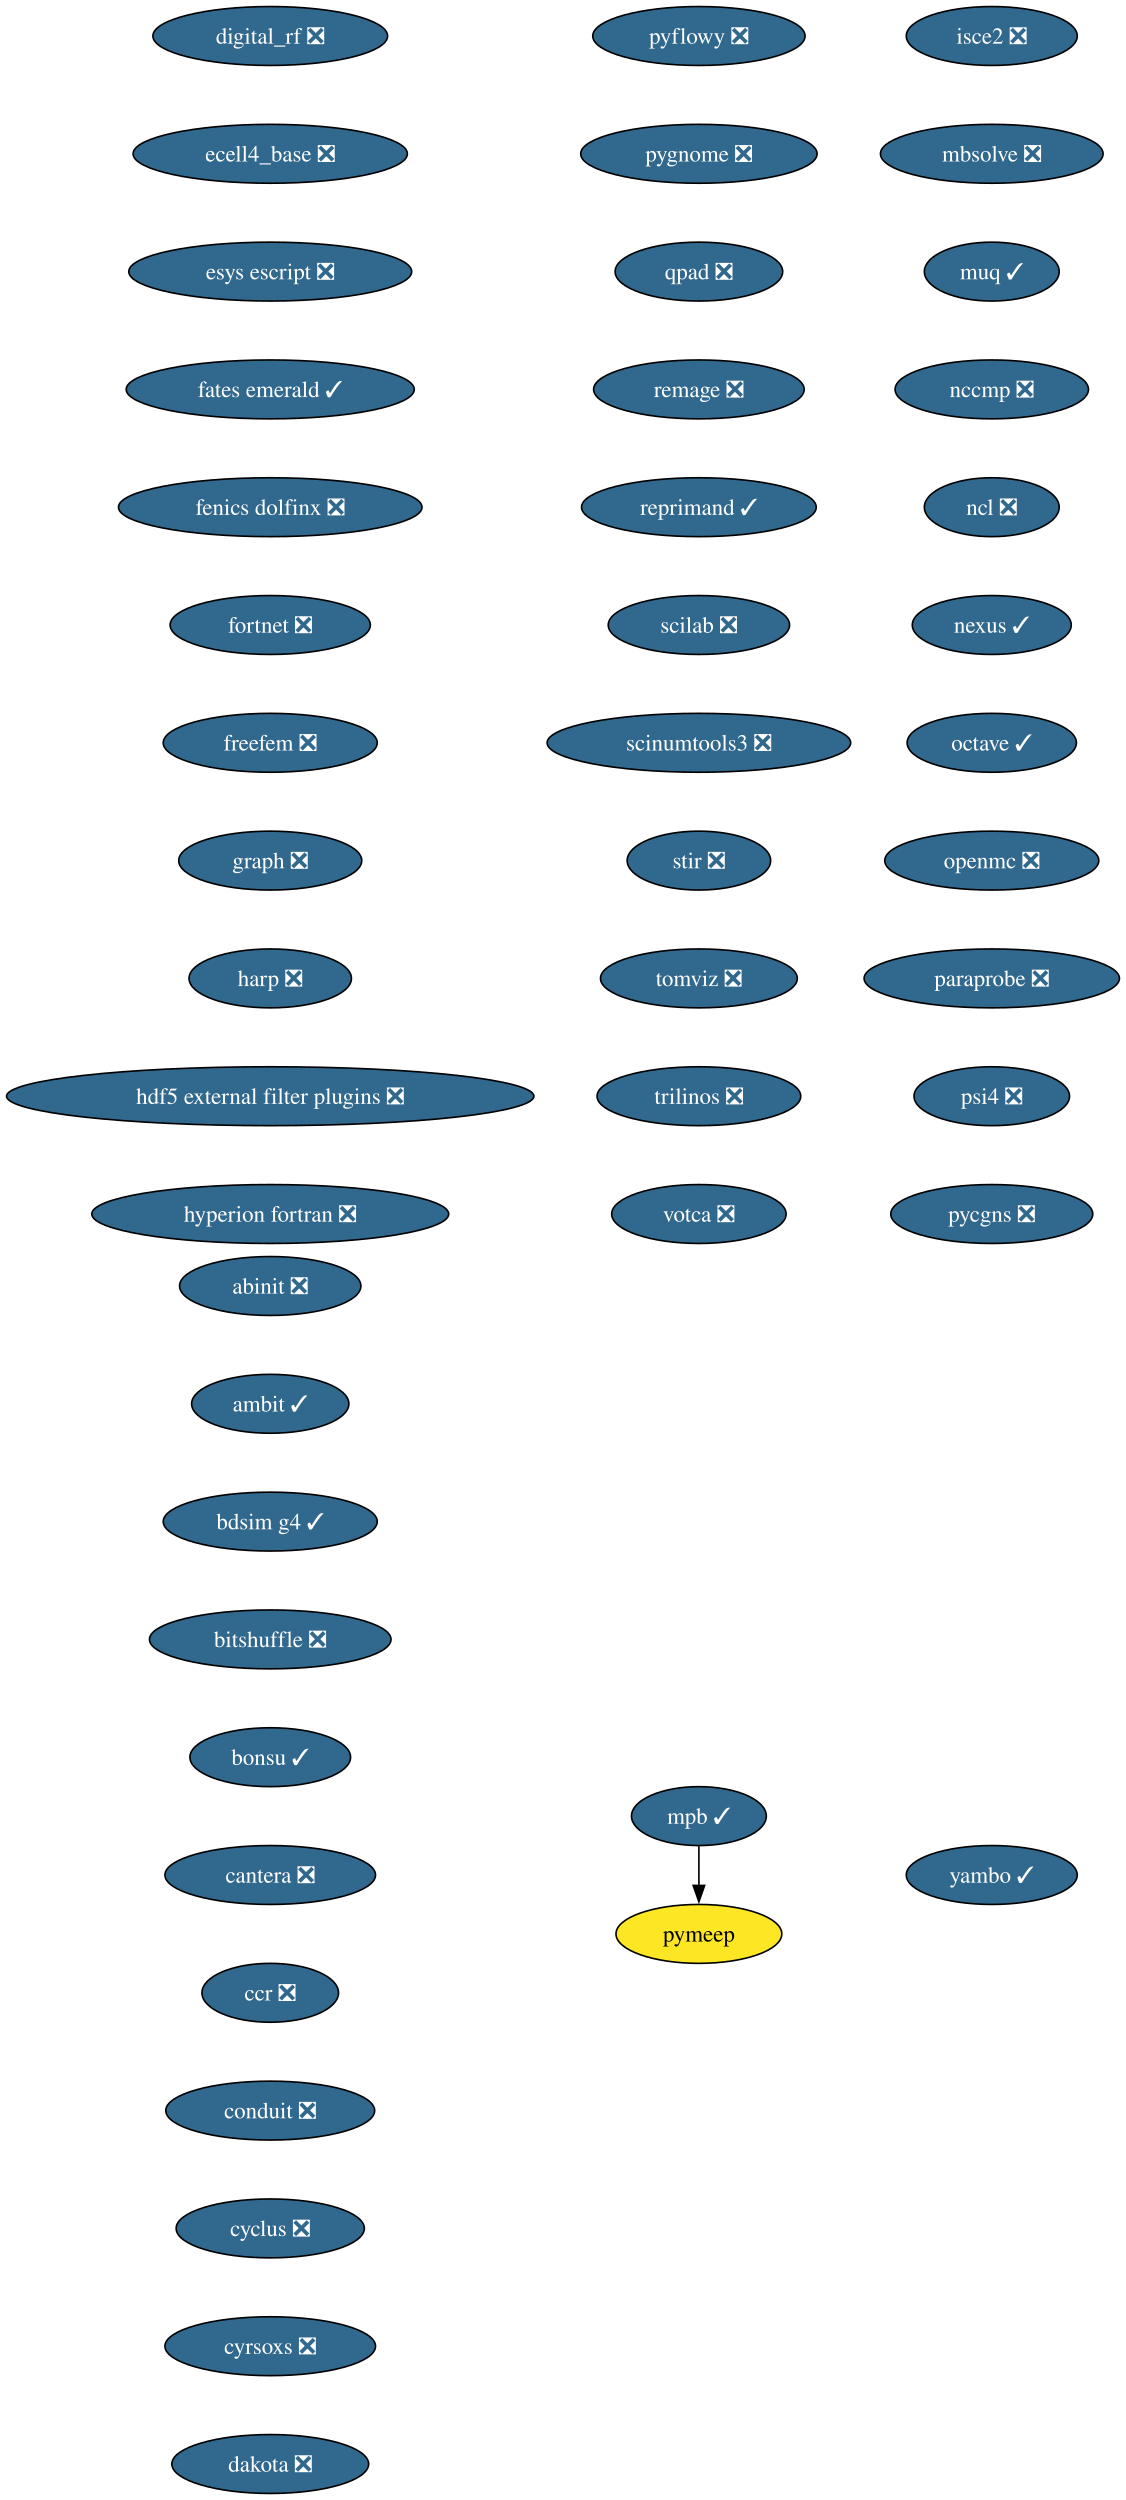
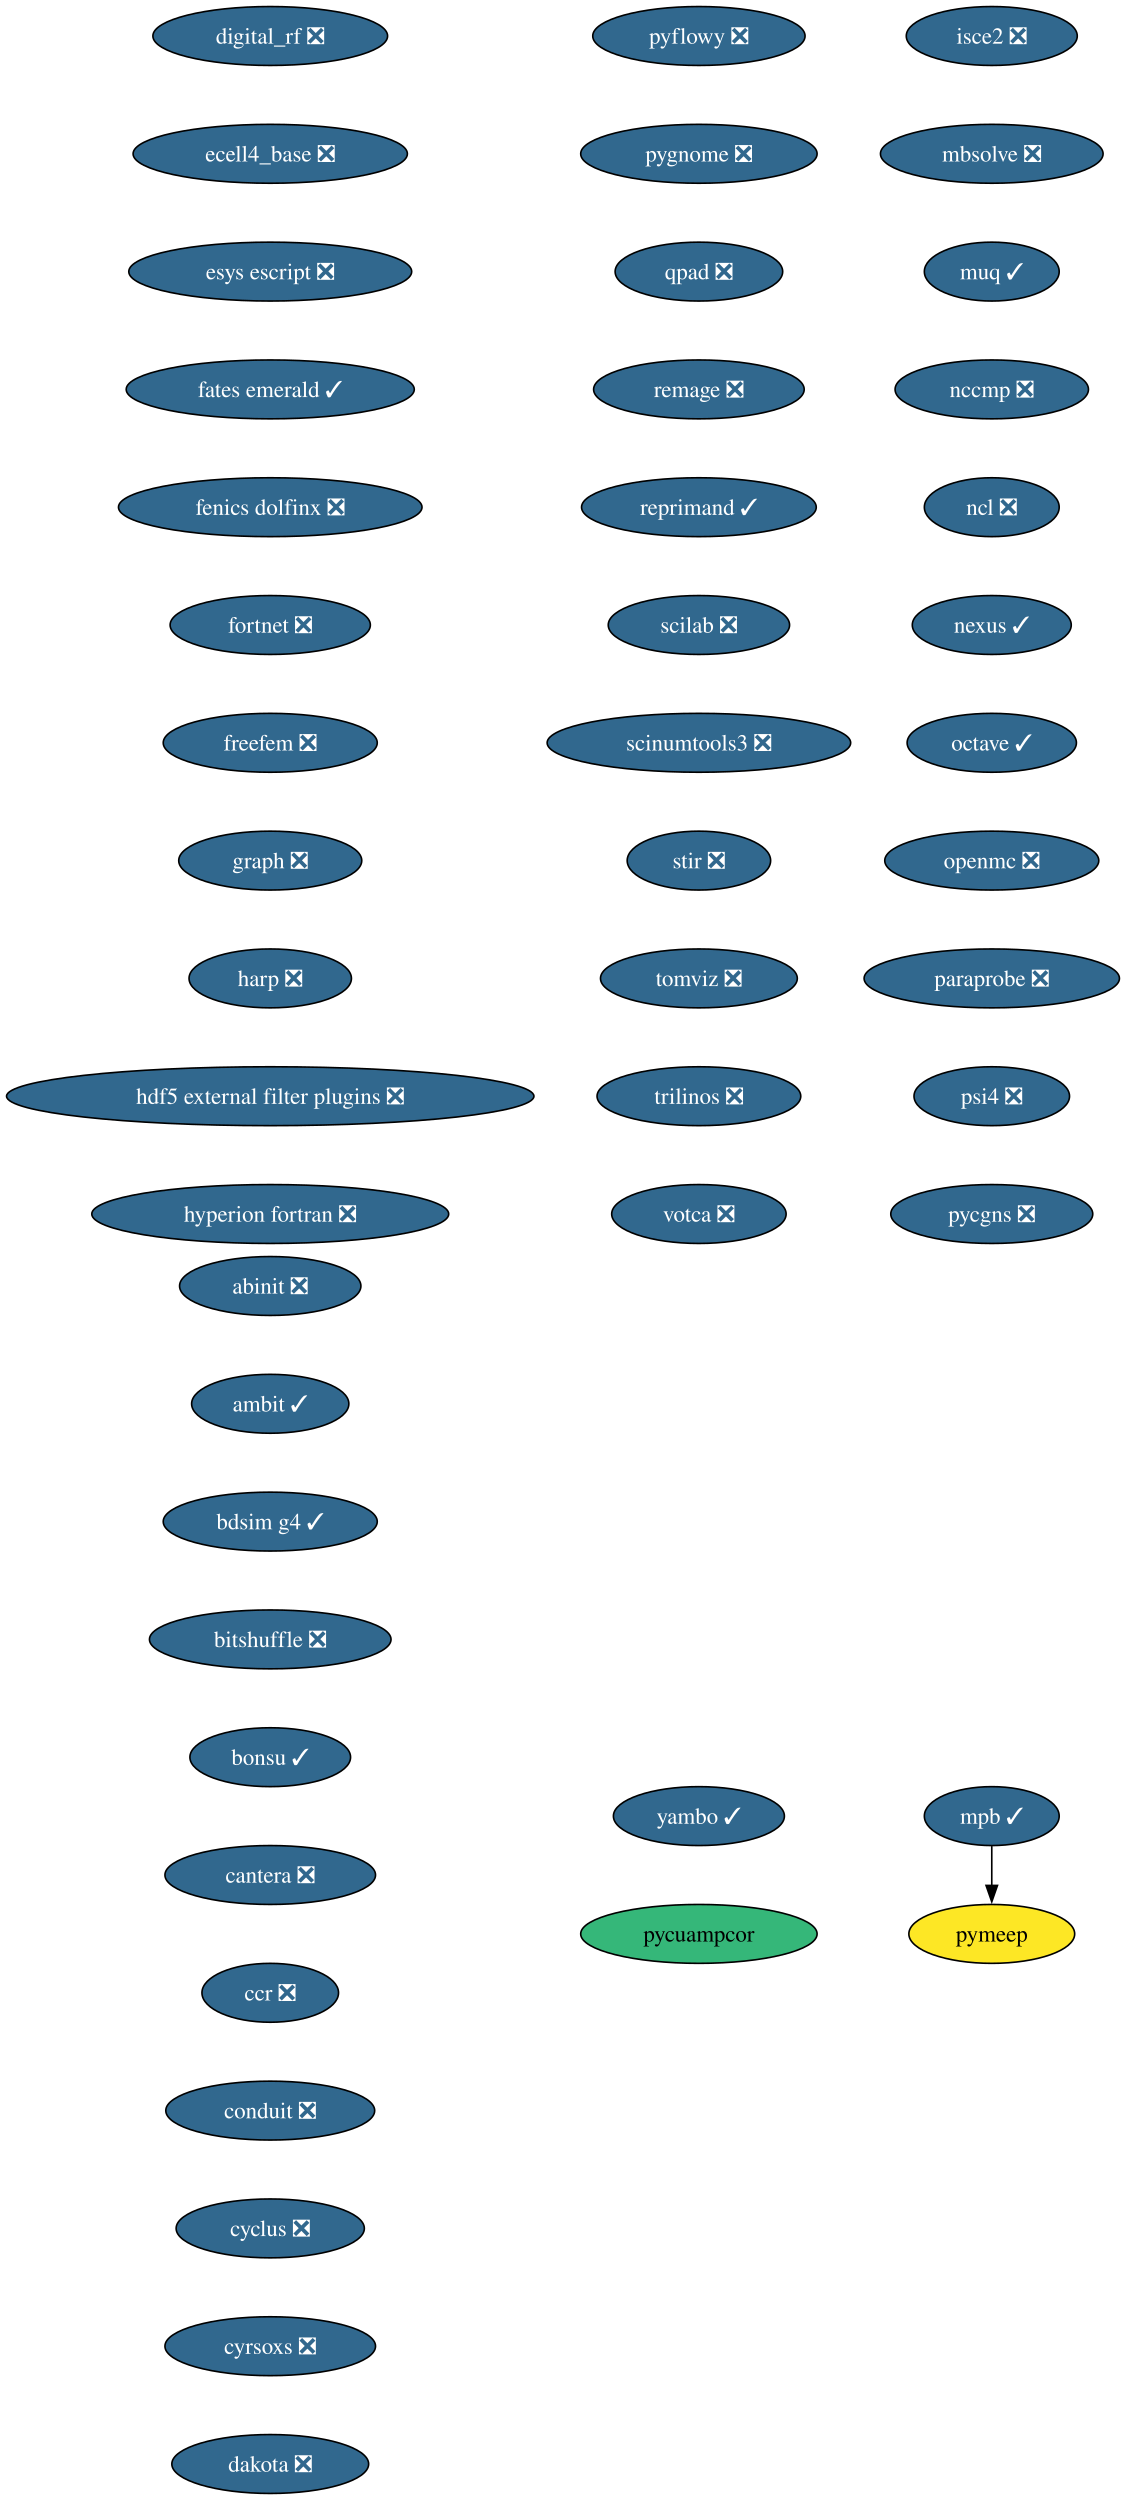
<svg xmlns="http://www.w3.org/2000/svg" xmlns:xlink="http://www.w3.org/1999/xlink" width="688pt" height="1528pt" viewBox="0.00 0.00 688.00 1528.00">
  <g id="graph0" class="graph" transform="scale(1 1) rotate(0) translate(4 1524)">
    <polygon fill="white" stroke="none" points="-4,4 -4,-1524 684.21,-1524 684.21,4 -4,4" />
    <g id="node1" class="node">
      <g id="a_node1">
        <a xlink:href="https://github.com/conda-forge/abinit-feedstock/pull/82" xlink:title="abinit ❎">
          <ellipse fill="#31688e" stroke="black" cx="161.17" cy="-738" rx="55.42" ry="18" />
          <text xml:space="preserve" text-anchor="middle" x="161.17" y="-733.33" font-family="Times,serif" font-size="14.00" fill="white">abinit ❎</text>
        </a>
      </g>
    </g>
    <g id="node2" class="node">
      <g id="a_node2">
        <a xlink:href="https://github.com/conda-forge/ambit-feedstock/pull/21" xlink:title="ambit ✓">
          <ellipse fill="#31688e" stroke="black" cx="161.17" cy="-666" rx="48.05" ry="18" />
          <text xml:space="preserve" text-anchor="middle" x="161.17" y="-661.33" font-family="Times,serif" font-size="14.00" fill="white">ambit ✓</text>
        </a>
      </g>
    </g>
    <g id="node3" class="node">
      <g id="a_node3">
        <a xlink:href="https://github.com/conda-forge/bdsim-g4-feedstock/pull/31" xlink:title="bdsim g4 ✓">
          <ellipse fill="#31688e" stroke="black" cx="161.17" cy="-594" rx="65.41" ry="18" />
          <text xml:space="preserve" text-anchor="middle" x="161.17" y="-589.33" font-family="Times,serif" font-size="14.00" fill="white">bdsim g4 ✓</text>
        </a>
      </g>
    </g>
    <g id="node4" class="node">
      <g id="a_node4">
        <a xlink:href="https://github.com/conda-forge/bitshuffle-feedstock/pull/64" xlink:title="bitshuffle ❎">
          <ellipse fill="#31688e" stroke="black" cx="161.17" cy="-522" rx="73.83" ry="18" />
          <text xml:space="preserve" text-anchor="middle" x="161.17" y="-517.33" font-family="Times,serif" font-size="14.00" fill="white">bitshuffle ❎</text>
        </a>
      </g>
    </g>
    <g id="node5" class="node">
      <g id="a_node5">
        <a xlink:href="https://github.com/conda-forge/bonsu-feedstock/pull/98" xlink:title="bonsu ✓">
          <ellipse fill="#31688e" stroke="black" cx="161.17" cy="-450" rx="49.1" ry="18" />
          <text xml:space="preserve" text-anchor="middle" x="161.17" y="-445.32" font-family="Times,serif" font-size="14.00" fill="white">bonsu ✓</text>
        </a>
      </g>
    </g>
    <g id="node6" class="node">
      <g id="a_node6">
        <a xlink:href="https://github.com/conda-forge/cantera-feedstock/pull/70" xlink:title="cantera ❎">
          <ellipse fill="#31688e" stroke="black" cx="161.17" cy="-378" rx="64.36" ry="18" />
          <text xml:space="preserve" text-anchor="middle" x="161.17" y="-373.32" font-family="Times,serif" font-size="14.00" fill="white">cantera ❎</text>
        </a>
      </g>
    </g>
    <g id="node7" class="node">
      <g id="a_node7">
        <a xlink:href="https://github.com/conda-forge/ccr-feedstock/pull/14" xlink:title="ccr ❎">
          <ellipse fill="#31688e" stroke="black" cx="161.17" cy="-306" rx="41.74" ry="18" />
          <text xml:space="preserve" text-anchor="middle" x="161.17" y="-301.32" font-family="Times,serif" font-size="14.00" fill="white">ccr ❎</text>
        </a>
      </g>
    </g>
    <g id="node8" class="node">
      <g id="a_node8">
        <a xlink:href="https://github.com/conda-forge/conduit-feedstock/pull/65" xlink:title="conduit ❎">
          <ellipse fill="#31688e" stroke="black" cx="161.17" cy="-234" rx="63.84" ry="18" />
          <text xml:space="preserve" text-anchor="middle" x="161.17" y="-229.32" font-family="Times,serif" font-size="14.00" fill="white">conduit ❎</text>
        </a>
      </g>
    </g>
    <g id="node9" class="node">
      <g id="a_node9">
        <a xlink:href="https://github.com/conda-forge/cyclus-feedstock/pull/112" xlink:title="cyclus ❎">
          <ellipse fill="#31688e" stroke="black" cx="161.17" cy="-162" rx="57.52" ry="18" />
          <text xml:space="preserve" text-anchor="middle" x="161.17" y="-157.32" font-family="Times,serif" font-size="14.00" fill="white">cyclus ❎</text>
        </a>
      </g>
    </g>
    <g id="node10" class="node">
      <g id="a_node10">
        <a xlink:href="https://github.com/conda-forge/cyrsoxs-feedstock/pull/31" xlink:title="cyrsoxs ❎">
          <ellipse fill="#31688e" stroke="black" cx="161.17" cy="-90" rx="64.36" ry="18" />
          <text xml:space="preserve" text-anchor="middle" x="161.17" y="-85.33" font-family="Times,serif" font-size="14.00" fill="white">cyrsoxs ❎</text>
        </a>
      </g>
    </g>
    <g id="node11" class="node">
      <g id="a_node11">
        <a xlink:href="https://github.com/conda-forge/dakota-feedstock/pull/61" xlink:title="dakota ❎">
          <ellipse fill="#31688e" stroke="black" cx="161.17" cy="-18" rx="60.15" ry="18" />
          <text xml:space="preserve" text-anchor="middle" x="161.17" y="-13.32" font-family="Times,serif" font-size="14.00" fill="white">dakota ❎</text>
        </a>
      </g>
    </g>
    <g id="node12" class="node">
      <g id="a_node12">
        <a xlink:href="https://github.com/conda-forge/digital_rf-feedstock/pull/42" xlink:title="digital_rf ❎">
          <ellipse fill="#31688e" stroke="black" cx="161.17" cy="-1502" rx="71.73" ry="18" />
          <text xml:space="preserve" text-anchor="middle" x="161.17" y="-1497.32" font-family="Times,serif" font-size="14.00" fill="white">digital_rf ❎</text>
        </a>
      </g>
    </g>
    <g id="node13" class="node">
      <g id="a_node13">
        <a xlink:href="https://github.com/conda-forge/ecell4_base-feedstock/pull/37" xlink:title="ecell4_base ❎">
          <ellipse fill="#31688e" stroke="black" cx="161.17" cy="-1430" rx="83.83" ry="18" />
          <text xml:space="preserve" text-anchor="middle" x="161.17" y="-1425.32" font-family="Times,serif" font-size="14.00" fill="white">ecell4_base ❎</text>
        </a>
      </g>
    </g>
    <g id="node14" class="node">
      <g id="a_node14">
        <a xlink:href="https://github.com/conda-forge/esys-escript-feedstock/pull/83" xlink:title="esys escript ❎">
          <ellipse fill="#31688e" stroke="black" cx="161.17" cy="-1358" rx="86.46" ry="18" />
          <text xml:space="preserve" text-anchor="middle" x="161.17" y="-1353.32" font-family="Times,serif" font-size="14.00" fill="white">esys escript ❎</text>
        </a>
      </g>
    </g>
    <g id="node15" class="node">
      <g id="a_node15">
        <a xlink:href="https://github.com/conda-forge/fates-emerald-feedstock/pull/24" xlink:title="fates emerald ✓">
          <ellipse fill="#31688e" stroke="black" cx="161.17" cy="-1286" rx="88.04" ry="18" />
          <text xml:space="preserve" text-anchor="middle" x="161.17" y="-1281.32" font-family="Times,serif" font-size="14.00" fill="white">fates emerald ✓</text>
        </a>
      </g>
    </g>
    <g id="node16" class="node">
      <g id="a_node16">
        <a xlink:href="https://github.com/conda-forge/fenics-dolfinx-feedstock/pull/144" xlink:title="fenics dolfinx ❎">
          <ellipse fill="#31688e" stroke="black" cx="161.17" cy="-1214" rx="92.77" ry="18" />
          <text xml:space="preserve" text-anchor="middle" x="161.17" y="-1209.32" font-family="Times,serif" font-size="14.00" fill="white">fenics dolfinx ❎</text>
        </a>
      </g>
    </g>
    <g id="node17" class="node">
      <g id="a_node17">
        <a xlink:href="https://github.com/conda-forge/fortnet-feedstock/pull/14" xlink:title="fortnet ❎">
          <ellipse fill="#31688e" stroke="black" cx="161.17" cy="-1142" rx="61.2" ry="18" />
          <text xml:space="preserve" text-anchor="middle" x="161.17" y="-1137.33" font-family="Times,serif" font-size="14.00" fill="white">fortnet ❎</text>
        </a>
      </g>
    </g>
    <g id="node18" class="node">
      <g id="a_node18">
        <a xlink:href="https://github.com/conda-forge/freefem-feedstock/pull/58" xlink:title="freefem ❎">
          <ellipse fill="#31688e" stroke="black" cx="161.17" cy="-1070" rx="65.41" ry="18" />
          <text xml:space="preserve" text-anchor="middle" x="161.17" y="-1065.33" font-family="Times,serif" font-size="14.00" fill="white">freefem ❎</text>
        </a>
      </g>
    </g>
    <g id="node19" class="node">
      <g id="a_node19">
        <a xlink:href="https://github.com/conda-forge/graph-feedstock/pull/14" xlink:title="graph ❎">
          <ellipse fill="#31688e" stroke="black" cx="161.17" cy="-998" rx="55.94" ry="18" />
          <text xml:space="preserve" text-anchor="middle" x="161.17" y="-993.33" font-family="Times,serif" font-size="14.00" fill="white">graph ❎</text>
        </a>
      </g>
    </g>
    <g id="node20" class="node">
      <g id="a_node20">
        <a xlink:href="https://github.com/conda-forge/harp-feedstock/pull/60" xlink:title="harp ❎">
          <ellipse fill="#31688e" stroke="black" cx="161.17" cy="-926" rx="49.63" ry="18" />
          <text xml:space="preserve" text-anchor="middle" x="161.17" y="-921.33" font-family="Times,serif" font-size="14.00" fill="white">harp ❎</text>
        </a>
      </g>
    </g>
    <g id="node21" class="node">
      <g id="a_node21">
        <a xlink:href="https://github.com/conda-forge/hdf5-external-filter-plugins-feedstock/pull/29" xlink:title="hdf5 external filter plugins ❎">
          <ellipse fill="#31688e" stroke="black" cx="161.17" cy="-854" rx="161.17" ry="18" />
          <text xml:space="preserve" text-anchor="middle" x="161.17" y="-849.33" font-family="Times,serif" font-size="14.00" fill="white">hdf5 external filter plugins ❎</text>
        </a>
      </g>
    </g>
    <g id="node22" class="node">
      <g id="a_node22">
        <a xlink:href="https://github.com/conda-forge/hyperion-fortran-feedstock/pull/36" xlink:title="hyperion fortran ❎">
          <ellipse fill="#31688e" stroke="black" cx="161.17" cy="-782" rx="109.08" ry="18" />
          <text xml:space="preserve" text-anchor="middle" x="161.17" y="-777.33" font-family="Times,serif" font-size="14.00" fill="white">hyperion fortran ❎</text>
        </a>
      </g>
    </g>
    <g id="node23" class="node">
      <g id="a_node23">
        <a xlink:href="https://github.com/conda-forge/isce2-feedstock/pull/91" xlink:title="isce2 ❎">
          <ellipse fill="#31688e" stroke="black" cx="602.17" cy="-1502" rx="52.26" ry="18" />
          <text xml:space="preserve" text-anchor="middle" x="602.17" y="-1497.32" font-family="Times,serif" font-size="14.00" fill="white">isce2 ❎</text>
        </a>
      </g>
    </g>
    <g id="node24" class="node">
      <g id="a_node24">
        <a xlink:href="https://github.com/conda-forge/mbsolve-feedstock/pull/23" xlink:title="mbsolve ❎">
          <ellipse fill="#31688e" stroke="black" cx="602.17" cy="-1430" rx="68.04" ry="18" />
          <text xml:space="preserve" text-anchor="middle" x="602.17" y="-1425.32" font-family="Times,serif" font-size="14.00" fill="white">mbsolve ❎</text>
        </a>
      </g>
    </g>
    <g id="node25" class="node">
      <g id="a_node25">
        <a xlink:href="https://github.com/conda-forge/muq-feedstock/pull/63" xlink:title="muq ✓">
          <ellipse fill="#31688e" stroke="black" cx="602.17" cy="-1358" rx="41.21" ry="18" />
          <text xml:space="preserve" text-anchor="middle" x="602.17" y="-1353.32" font-family="Times,serif" font-size="14.00" fill="white">muq ✓</text>
        </a>
      </g>
    </g>
    <g id="node28" class="node">
      <g id="a_node28">
        <a xlink:href="https://github.com/conda-forge/nccmp-feedstock/pull/31" xlink:title="nccmp ❎">
          <ellipse fill="#31688e" stroke="black" cx="602.17" cy="-1286" rx="59.1" ry="18" />
          <text xml:space="preserve" text-anchor="middle" x="602.17" y="-1281.32" font-family="Times,serif" font-size="14.00" fill="white">nccmp ❎</text>
        </a>
      </g>
    </g>
    <g id="node26" class="node">
      <g id="a_node26">
        <a xlink:href="https://github.com/conda-forge/mpb-feedstock/pull/51" xlink:title="mpb ✓">
-           <ellipse fill="#31688e" stroke="black" cx="423.17" cy="-414" rx="41.21" ry="18" />
-           <text xml:space="preserve" text-anchor="middle" x="423.17" y="-409.32" font-family="Times,serif" font-size="14.00" fill="white">mpb ✓</text>
+           <ellipse fill="#31688e" stroke="black" cx="602.17" cy="-414" rx="41.21" ry="18" />
+           <text xml:space="preserve" text-anchor="middle" x="602.17" y="-409.32" font-family="Times,serif" font-size="14.00" fill="white">mpb ✓</text>
        </a>
      </g>
    </g>
    <g id="node27" class="node">
      <g id="a_node27">
        <a xlink:href="https://github.com/conda-forge/pymeep-feedstock" xlink:title="pymeep">
-           <ellipse fill="#fde725" stroke="black" cx="423.17" cy="-342" rx="50.68" ry="18" />
-           <text xml:space="preserve" text-anchor="middle" x="423.17" y="-337.32" font-family="Times,serif" font-size="14.00">pymeep</text>
+           <ellipse fill="#fde725" stroke="black" cx="602.17" cy="-342" rx="50.68" ry="18" />
+           <text xml:space="preserve" text-anchor="middle" x="602.17" y="-337.32" font-family="Times,serif" font-size="14.00">pymeep</text>
        </a>
      </g>
    </g>
    <g id="edge23" class="edge">
-       <path fill="none" stroke="black" d="M423.17,-395.7C423.17,-388.41 423.17,-379.73 423.17,-371.54" />
-       <polygon fill="black" stroke="black" points="426.67,-371.62 423.17,-361.62 419.67,-371.62 426.67,-371.62" />
+       <path fill="none" stroke="black" d="M602.17,-395.7C602.17,-388.41 602.17,-379.73 602.17,-371.54" />
+       <polygon fill="black" stroke="black" points="605.67,-371.62 602.17,-361.62 598.67,-371.62 605.67,-371.62" />
    </g>
    <g id="node29" class="node">
      <g id="a_node29">
        <a xlink:href="https://github.com/conda-forge/ncl-feedstock/pull/171" xlink:title="ncl ❎">
          <ellipse fill="#31688e" stroke="black" cx="602.17" cy="-1214" rx="41.21" ry="18" />
          <text xml:space="preserve" text-anchor="middle" x="602.17" y="-1209.32" font-family="Times,serif" font-size="14.00" fill="white">ncl ❎</text>
        </a>
      </g>
    </g>
    <g id="node30" class="node">
      <g id="a_node30">
        <a xlink:href="https://github.com/conda-forge/nexus-feedstock/pull/27" xlink:title="nexus ✓">
          <ellipse fill="#31688e" stroke="black" cx="602.17" cy="-1142" rx="48.58" ry="18" />
          <text xml:space="preserve" text-anchor="middle" x="602.17" y="-1137.33" font-family="Times,serif" font-size="14.00" fill="white">nexus ✓</text>
        </a>
      </g>
    </g>
    <g id="node31" class="node">
      <g id="a_node31">
        <a xlink:href="https://github.com/conda-forge/octave-feedstock/pull/163" xlink:title="octave ✓">
          <ellipse fill="#31688e" stroke="black" cx="602.17" cy="-1070" rx="51.74" ry="18" />
          <text xml:space="preserve" text-anchor="middle" x="602.17" y="-1065.33" font-family="Times,serif" font-size="14.00" fill="white">octave ✓</text>
        </a>
      </g>
    </g>
    <g id="node32" class="node">
      <g id="a_node32">
        <a xlink:href="https://github.com/conda-forge/openmc-feedstock/pull/94" xlink:title="openmc ❎">
          <ellipse fill="#31688e" stroke="black" cx="602.17" cy="-998" rx="65.41" ry="18" />
          <text xml:space="preserve" text-anchor="middle" x="602.17" y="-993.33" font-family="Times,serif" font-size="14.00" fill="white">openmc ❎</text>
        </a>
      </g>
    </g>
    <g id="node33" class="node">
      <g id="a_node33">
        <a xlink:href="https://github.com/conda-forge/paraprobe-feedstock/pull/24" xlink:title="paraprobe ❎">
          <ellipse fill="#31688e" stroke="black" cx="602.17" cy="-926" rx="78.04" ry="18" />
          <text xml:space="preserve" text-anchor="middle" x="602.17" y="-921.33" font-family="Times,serif" font-size="14.00" fill="white">paraprobe ❎</text>
        </a>
      </g>
    </g>
    <g id="node34" class="node">
      <g id="a_node34">
        <a xlink:href="https://github.com/conda-forge/psi4-feedstock/pull/75" xlink:title="psi4 ❎">
          <ellipse fill="#31688e" stroke="black" cx="602.17" cy="-854" rx="47.53" ry="18" />
          <text xml:space="preserve" text-anchor="middle" x="602.17" y="-849.33" font-family="Times,serif" font-size="14.00" fill="white">psi4 ❎</text>
        </a>
      </g>
    </g>
    <g id="node35" class="node">
      <g id="a_node35">
        <a xlink:href="https://github.com/conda-forge/pycgns-feedstock/pull/59" xlink:title="pycgns ❎">
          <ellipse fill="#31688e" stroke="black" cx="602.17" cy="-782" rx="61.73" ry="18" />
          <text xml:space="preserve" text-anchor="middle" x="602.17" y="-777.33" font-family="Times,serif" font-size="14.00" fill="white">pycgns ❎</text>
        </a>
      </g>
    </g>
    <g id="node36" class="node">
      <g id="a_node36">
        <a xlink:href="https://github.com/conda-forge/pyflowy-feedstock/pull/2" xlink:title="pyflowy ❎">
          <ellipse fill="#31688e" stroke="black" cx="423.17" cy="-1502" rx="64.89" ry="18" />
          <text xml:space="preserve" text-anchor="middle" x="423.17" y="-1497.32" font-family="Times,serif" font-size="14.00" fill="white">pyflowy ❎</text>
        </a>
      </g>
    </g>
    <g id="node37" class="node">
      <g id="a_node37">
        <a xlink:href="https://github.com/conda-forge/pygnome-feedstock/pull/27" xlink:title="pygnome ❎">
          <ellipse fill="#31688e" stroke="black" cx="423.17" cy="-1430" rx="72.25" ry="18" />
          <text xml:space="preserve" text-anchor="middle" x="423.17" y="-1425.32" font-family="Times,serif" font-size="14.00" fill="white">pygnome ❎</text>
        </a>
      </g>
    </g>
    <g id="node38" class="node">
      <g id="a_node38">
        <a xlink:href="https://github.com/conda-forge/qpad-feedstock/pull/4" xlink:title="qpad ❎">
          <ellipse fill="#31688e" stroke="black" cx="423.17" cy="-1358" rx="51.21" ry="18" />
          <text xml:space="preserve" text-anchor="middle" x="423.17" y="-1353.32" font-family="Times,serif" font-size="14.00" fill="white">qpad ❎</text>
        </a>
      </g>
    </g>
    <g id="node39" class="node">
      <g id="a_node39">
        <a xlink:href="https://github.com/conda-forge/remage-feedstock/pull/44" xlink:title="remage ❎">
          <ellipse fill="#31688e" stroke="black" cx="423.17" cy="-1286" rx="64.36" ry="18" />
          <text xml:space="preserve" text-anchor="middle" x="423.17" y="-1281.32" font-family="Times,serif" font-size="14.00" fill="white">remage ❎</text>
        </a>
      </g>
    </g>
    <g id="node40" class="node">
      <g id="a_node40">
        <a xlink:href="https://github.com/conda-forge/reprimand-feedstock/pull/14" xlink:title="reprimand ✓">
          <ellipse fill="#31688e" stroke="black" cx="423.17" cy="-1214" rx="71.73" ry="18" />
          <text xml:space="preserve" text-anchor="middle" x="423.17" y="-1209.32" font-family="Times,serif" font-size="14.00" fill="white">reprimand ✓</text>
        </a>
      </g>
    </g>
    <g id="node41" class="node">
      <g id="a_node41">
        <a xlink:href="https://github.com/conda-forge/scilab-feedstock/pull/63" xlink:title="scilab ❎">
          <ellipse fill="#31688e" stroke="black" cx="423.17" cy="-1142" rx="55.42" ry="18" />
          <text xml:space="preserve" text-anchor="middle" x="423.17" y="-1137.33" font-family="Times,serif" font-size="14.00" fill="white">scilab ❎</text>
        </a>
      </g>
    </g>
    <g id="node42" class="node">
      <g id="a_node42">
        <a xlink:href="https://github.com/conda-forge/scinumtools3-feedstock/pull/19" xlink:title="scinumtools3 ❎">
          <ellipse fill="#31688e" stroke="black" cx="423.17" cy="-1070" rx="92.77" ry="18" />
          <text xml:space="preserve" text-anchor="middle" x="423.17" y="-1065.33" font-family="Times,serif" font-size="14.00" fill="white">scinumtools3 ❎</text>
        </a>
      </g>
    </g>
    <g id="node43" class="node">
      <g id="a_node43">
        <a xlink:href="https://github.com/conda-forge/stir-feedstock/pull/179" xlink:title="stir ❎">
          <ellipse fill="#31688e" stroke="black" cx="423.17" cy="-998" rx="43.84" ry="18" />
          <text xml:space="preserve" text-anchor="middle" x="423.17" y="-993.33" font-family="Times,serif" font-size="14.00" fill="white">stir ❎</text>
        </a>
      </g>
    </g>
    <g id="node44" class="node">
      <g id="a_node44">
        <a xlink:href="https://github.com/conda-forge/tomviz-feedstock/pull/111" xlink:title="tomviz ❎">
          <ellipse fill="#31688e" stroke="black" cx="423.17" cy="-926" rx="60.15" ry="18" />
          <text xml:space="preserve" text-anchor="middle" x="423.17" y="-921.33" font-family="Times,serif" font-size="14.00" fill="white">tomviz ❎</text>
        </a>
      </g>
    </g>
    <g id="node45" class="node">
      <g id="a_node45">
        <a xlink:href="https://github.com/conda-forge/trilinos-feedstock/pull/80" xlink:title="trilinos ❎">
          <ellipse fill="#31688e" stroke="black" cx="423.17" cy="-854" rx="62.26" ry="18" />
          <text xml:space="preserve" text-anchor="middle" x="423.17" y="-849.33" font-family="Times,serif" font-size="14.00" fill="white">trilinos ❎</text>
        </a>
      </g>
    </g>
    <g id="node46" class="node">
      <g id="a_node46">
        <a xlink:href="https://github.com/conda-forge/votca-feedstock/pull/33" xlink:title="votca ❎">
          <ellipse fill="#31688e" stroke="black" cx="423.17" cy="-782" rx="53.31" ry="18" />
          <text xml:space="preserve" text-anchor="middle" x="423.17" y="-777.33" font-family="Times,serif" font-size="14.00" fill="white">votca ❎</text>
        </a>
      </g>
    </g>
    <g id="node47" class="node">
      <g id="a_node47">
        <a xlink:href="https://github.com/conda-forge/yambo-feedstock/pull/52" xlink:title="yambo ✓">
-           <ellipse fill="#31688e" stroke="black" cx="602.17" cy="-378" rx="52.26" ry="18" />
-           <text xml:space="preserve" text-anchor="middle" x="602.17" y="-373.32" font-family="Times,serif" font-size="14.00" fill="white">yambo ✓</text>
+           <ellipse fill="#31688e" stroke="black" cx="423.17" cy="-414" rx="52.26" ry="18" />
+           <text xml:space="preserve" text-anchor="middle" x="423.17" y="-409.32" font-family="Times,serif" font-size="14.00" fill="white">yambo ✓</text>
+         </a>
+       </g>
+     </g>
+     <g id="node48" class="node">
+       <g id="a_node48">
+         <a xlink:href="https://github.com/conda-forge/pycuampcor-feedstock" xlink:title="pycuampcor">
+           <ellipse fill="#35b779" stroke="black" cx="423.17" cy="-342" rx="72.25" ry="18" />
+           <text xml:space="preserve" text-anchor="middle" x="423.17" y="-337.32" font-family="Times,serif" font-size="14.00">pycuampcor</text>
        </a>
      </g>
    </g>
  </g>
</svg>
